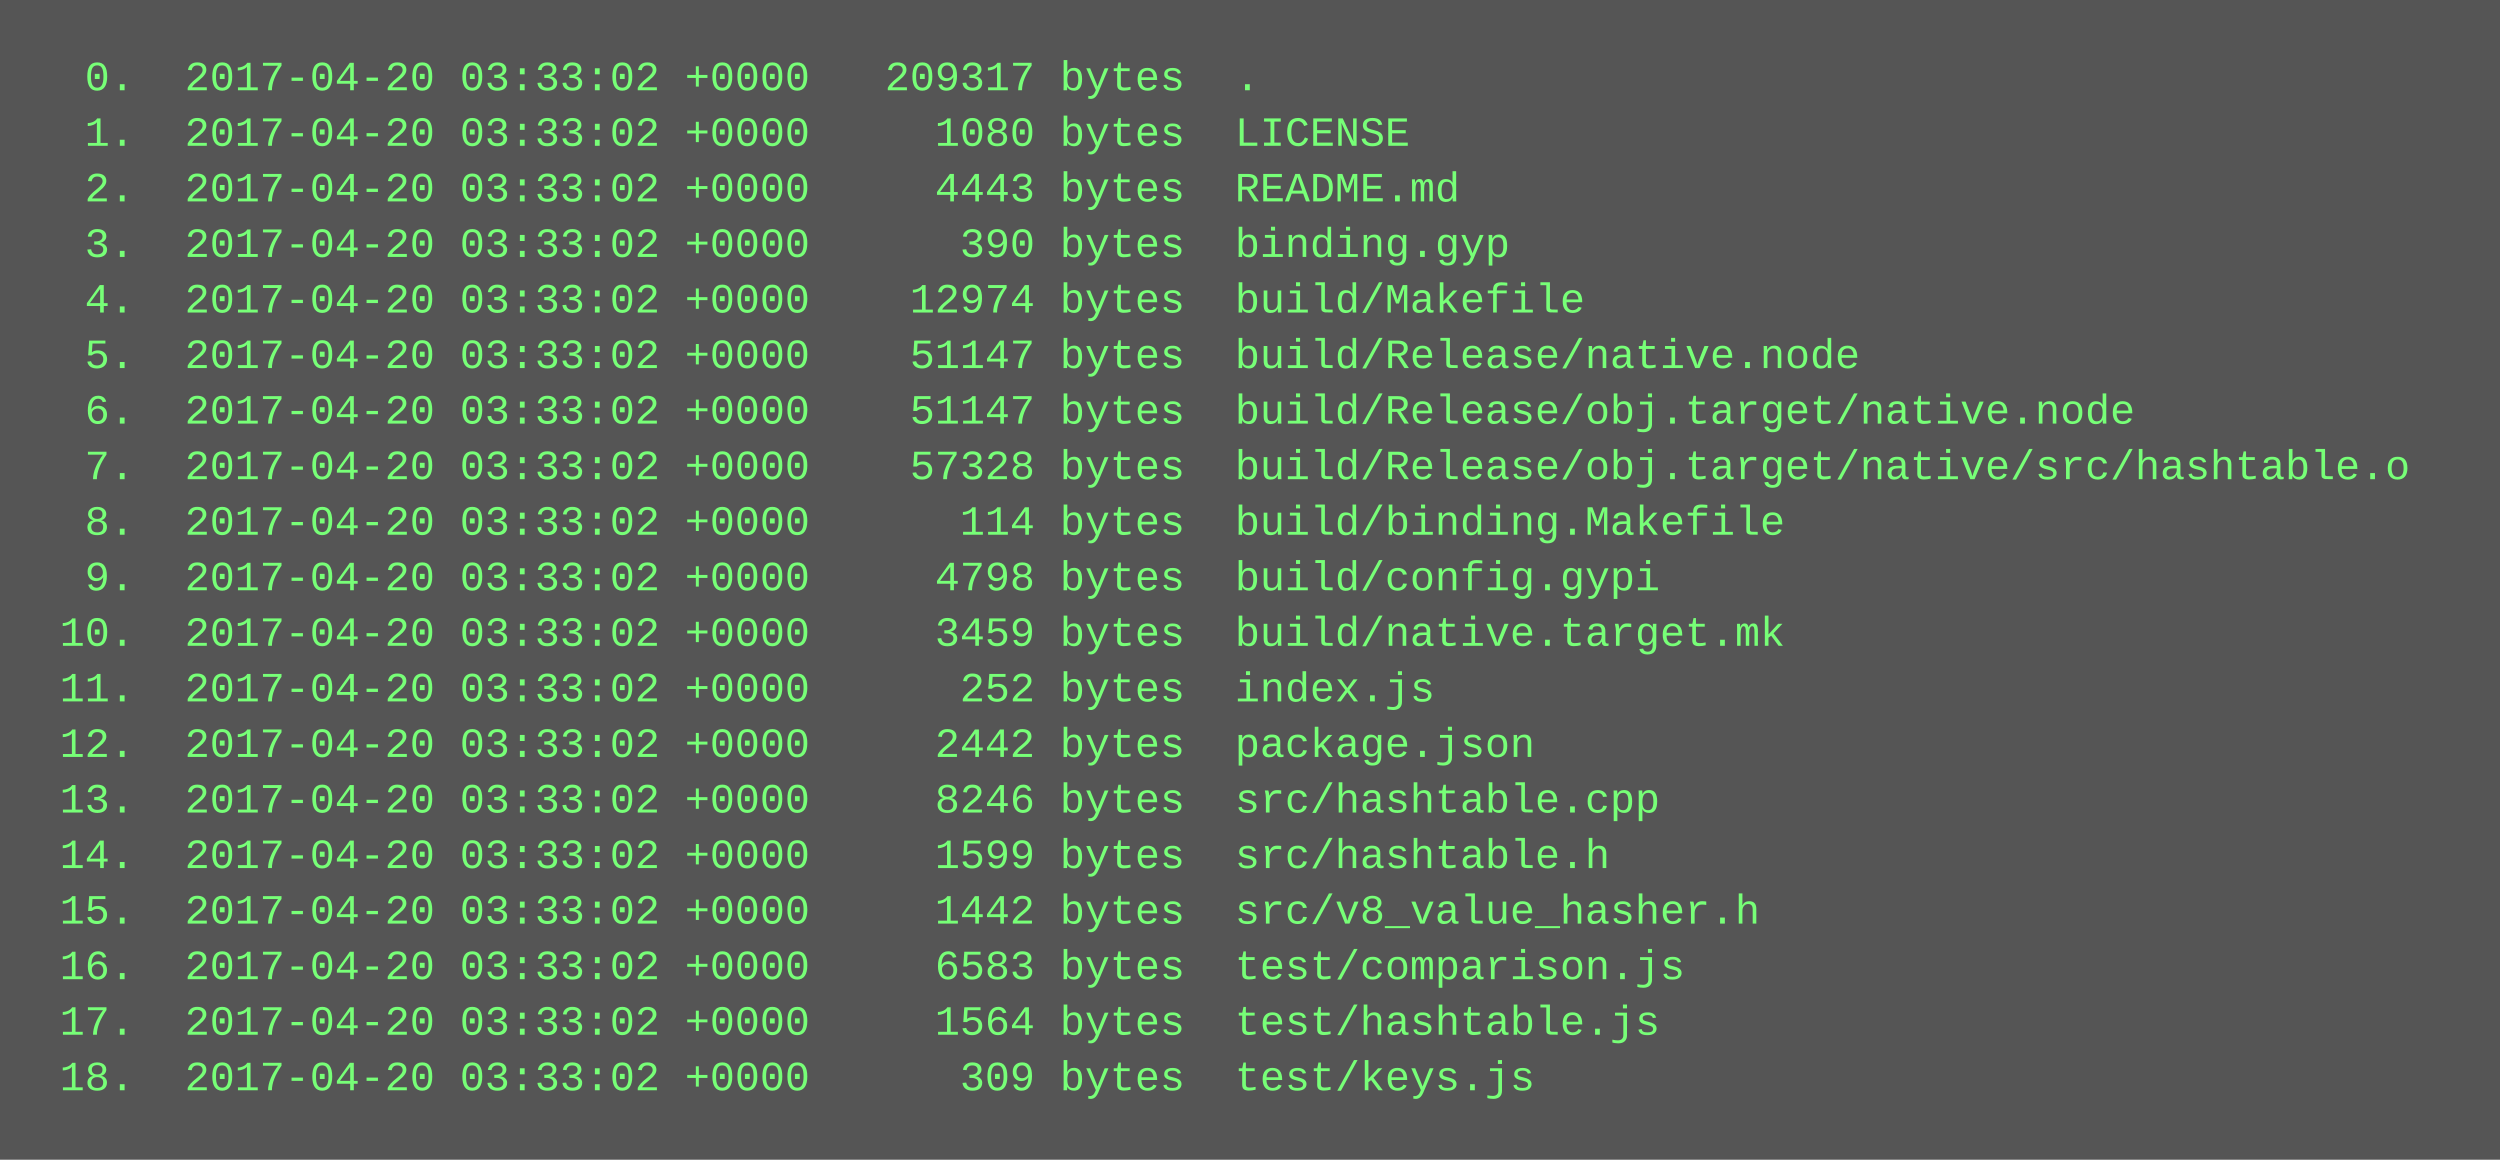
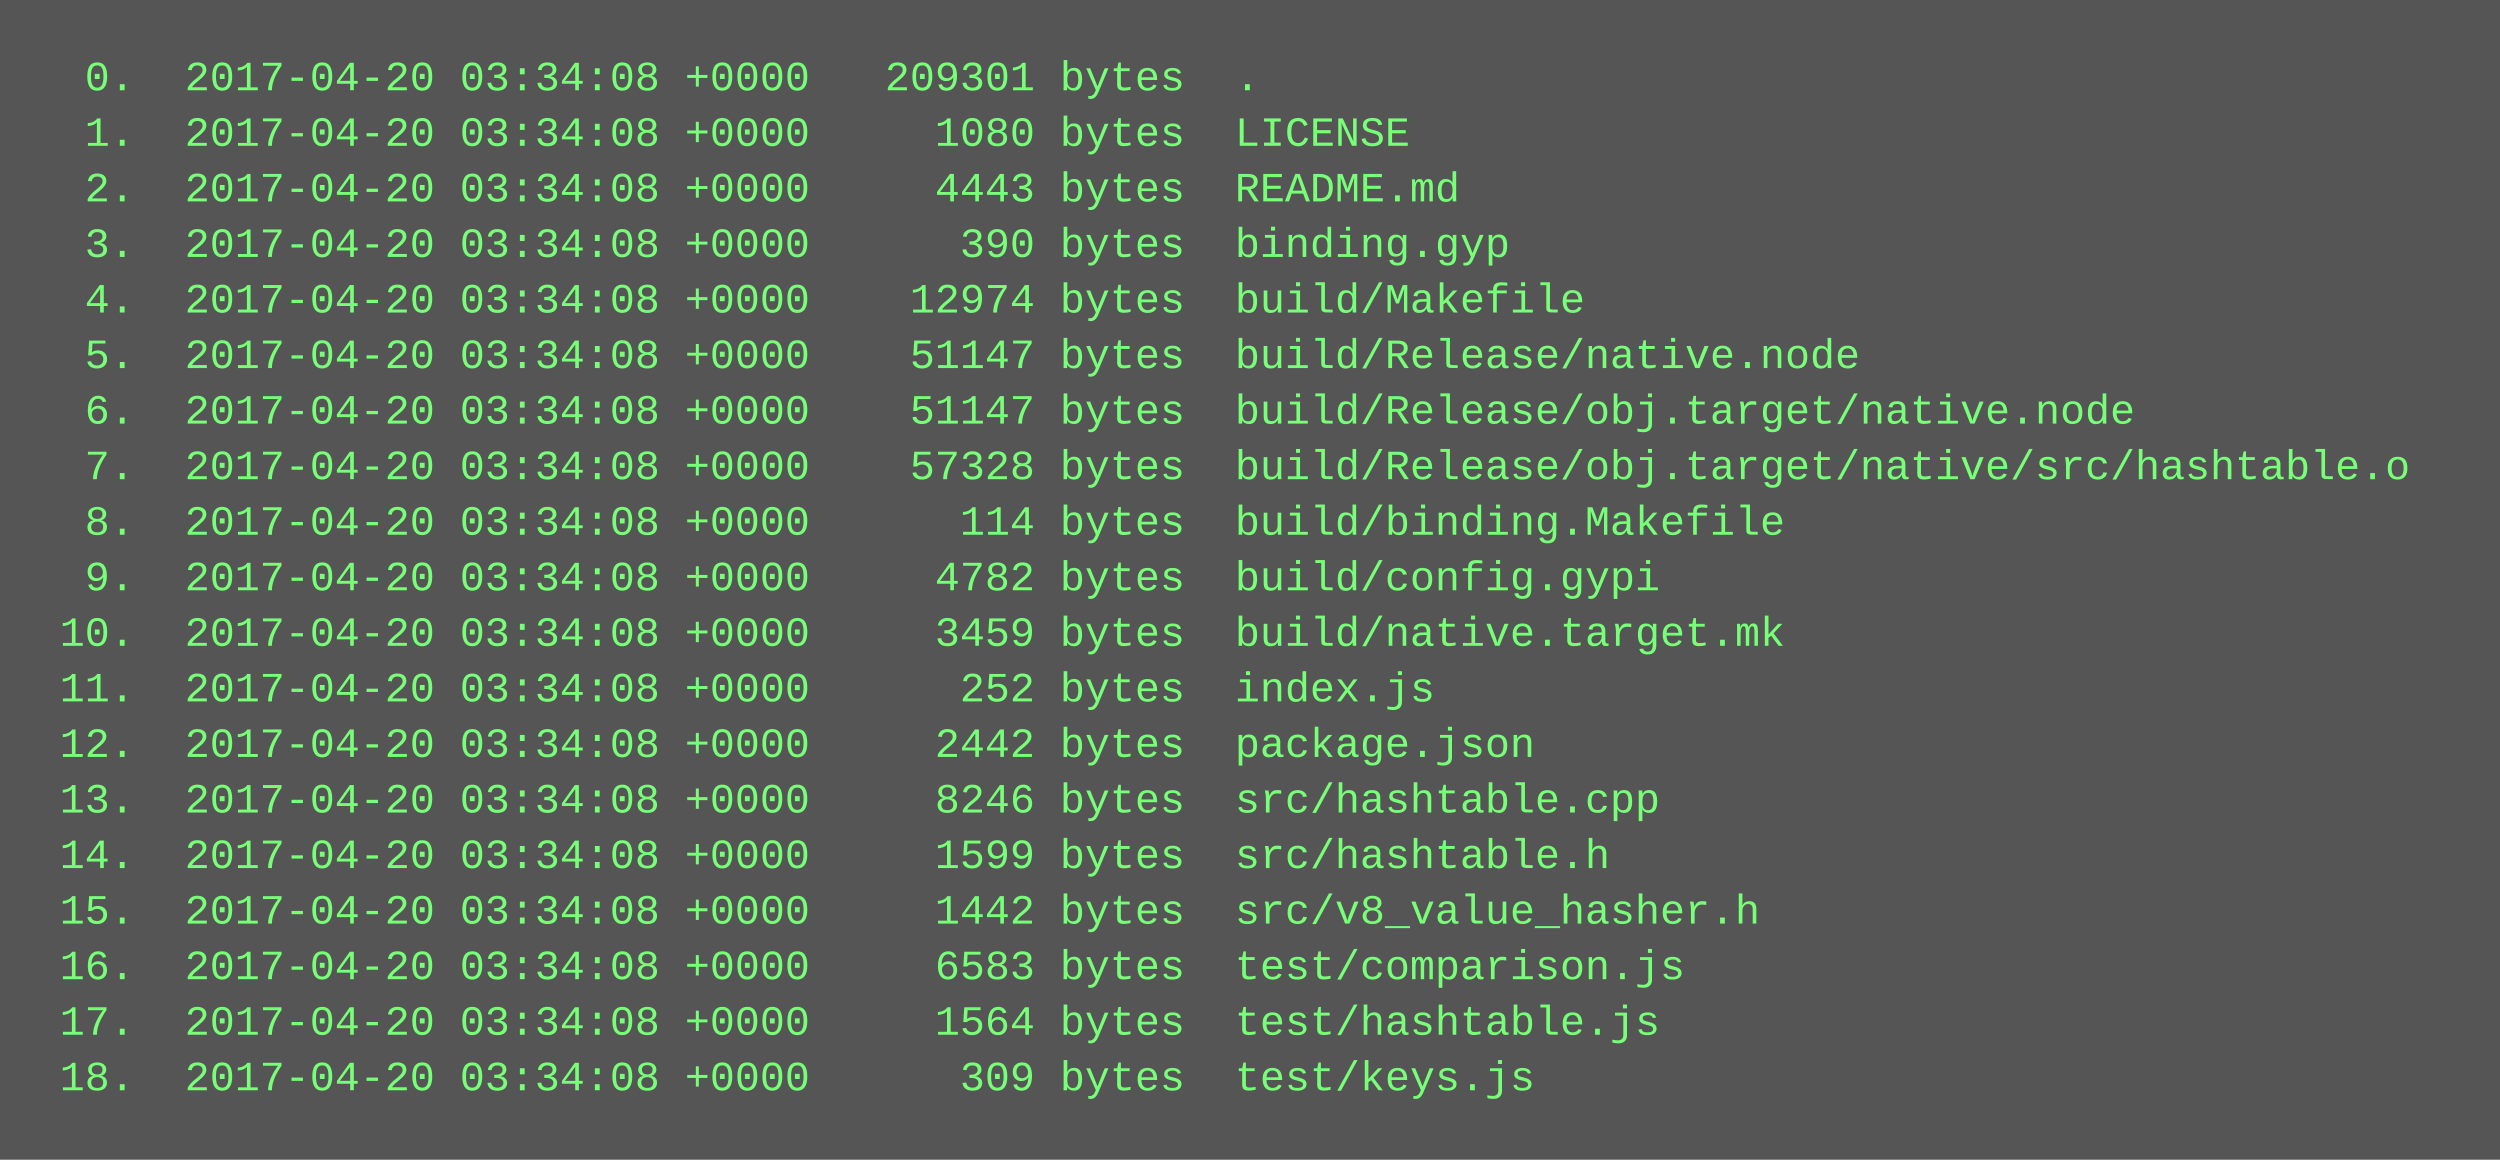
<svg xmlns="http://www.w3.org/2000/svg" height="334" width="720">
  <rect height="334" fill="#555" width="720" />
  <text fill="#7f7" font-family="Courier New" font-size="12" xml:space="preserve">
-     <tspan x="10" y="26">  0.  2017-04-20 03:33:02 +0000   209317 bytes  .</tspan>
-     <tspan x="10" y="42">  1.  2017-04-20 03:33:02 +0000     1080 bytes  LICENSE</tspan>
-     <tspan x="10" y="58">  2.  2017-04-20 03:33:02 +0000     4443 bytes  README.md</tspan>
-     <tspan x="10" y="74">  3.  2017-04-20 03:33:02 +0000      390 bytes  binding.gyp</tspan>
-     <tspan x="10" y="90">  4.  2017-04-20 03:33:02 +0000    12974 bytes  build/Makefile</tspan>
-     <tspan x="10" y="106">  5.  2017-04-20 03:33:02 +0000    51147 bytes  build/Release/native.node</tspan>
-     <tspan x="10" y="122">  6.  2017-04-20 03:33:02 +0000    51147 bytes  build/Release/obj.target/native.node</tspan>
-     <tspan x="10" y="138">  7.  2017-04-20 03:33:02 +0000    57328 bytes  build/Release/obj.target/native/src/hashtable.o</tspan>
-     <tspan x="10" y="154">  8.  2017-04-20 03:33:02 +0000      114 bytes  build/binding.Makefile</tspan>
-     <tspan x="10" y="170">  9.  2017-04-20 03:33:02 +0000     4798 bytes  build/config.gypi</tspan>
-     <tspan x="10" y="186"> 10.  2017-04-20 03:33:02 +0000     3459 bytes  build/native.target.mk</tspan>
-     <tspan x="10" y="202"> 11.  2017-04-20 03:33:02 +0000      252 bytes  index.js</tspan>
-     <tspan x="10" y="218"> 12.  2017-04-20 03:33:02 +0000     2442 bytes  package.json</tspan>
-     <tspan x="10" y="234"> 13.  2017-04-20 03:33:02 +0000     8246 bytes  src/hashtable.cpp</tspan>
-     <tspan x="10" y="250"> 14.  2017-04-20 03:33:02 +0000     1599 bytes  src/hashtable.h</tspan>
-     <tspan x="10" y="266"> 15.  2017-04-20 03:33:02 +0000     1442 bytes  src/v8_value_hasher.h</tspan>
-     <tspan x="10" y="282"> 16.  2017-04-20 03:33:02 +0000     6583 bytes  test/comparison.js</tspan>
-     <tspan x="10" y="298"> 17.  2017-04-20 03:33:02 +0000     1564 bytes  test/hashtable.js</tspan>
-     <tspan x="10" y="314"> 18.  2017-04-20 03:33:02 +0000      309 bytes  test/keys.js</tspan>
+     <tspan x="10" y="26">  0.  2017-04-20 03:34:08 +0000   209301 bytes  .</tspan>
+     <tspan x="10" y="42">  1.  2017-04-20 03:34:08 +0000     1080 bytes  LICENSE</tspan>
+     <tspan x="10" y="58">  2.  2017-04-20 03:34:08 +0000     4443 bytes  README.md</tspan>
+     <tspan x="10" y="74">  3.  2017-04-20 03:34:08 +0000      390 bytes  binding.gyp</tspan>
+     <tspan x="10" y="90">  4.  2017-04-20 03:34:08 +0000    12974 bytes  build/Makefile</tspan>
+     <tspan x="10" y="106">  5.  2017-04-20 03:34:08 +0000    51147 bytes  build/Release/native.node</tspan>
+     <tspan x="10" y="122">  6.  2017-04-20 03:34:08 +0000    51147 bytes  build/Release/obj.target/native.node</tspan>
+     <tspan x="10" y="138">  7.  2017-04-20 03:34:08 +0000    57328 bytes  build/Release/obj.target/native/src/hashtable.o</tspan>
+     <tspan x="10" y="154">  8.  2017-04-20 03:34:08 +0000      114 bytes  build/binding.Makefile</tspan>
+     <tspan x="10" y="170">  9.  2017-04-20 03:34:08 +0000     4782 bytes  build/config.gypi</tspan>
+     <tspan x="10" y="186"> 10.  2017-04-20 03:34:08 +0000     3459 bytes  build/native.target.mk</tspan>
+     <tspan x="10" y="202"> 11.  2017-04-20 03:34:08 +0000      252 bytes  index.js</tspan>
+     <tspan x="10" y="218"> 12.  2017-04-20 03:34:08 +0000     2442 bytes  package.json</tspan>
+     <tspan x="10" y="234"> 13.  2017-04-20 03:34:08 +0000     8246 bytes  src/hashtable.cpp</tspan>
+     <tspan x="10" y="250"> 14.  2017-04-20 03:34:08 +0000     1599 bytes  src/hashtable.h</tspan>
+     <tspan x="10" y="266"> 15.  2017-04-20 03:34:08 +0000     1442 bytes  src/v8_value_hasher.h</tspan>
+     <tspan x="10" y="282"> 16.  2017-04-20 03:34:08 +0000     6583 bytes  test/comparison.js</tspan>
+     <tspan x="10" y="298"> 17.  2017-04-20 03:34:08 +0000     1564 bytes  test/hashtable.js</tspan>
+     <tspan x="10" y="314"> 18.  2017-04-20 03:34:08 +0000      309 bytes  test/keys.js</tspan>
  </text>
</svg>
